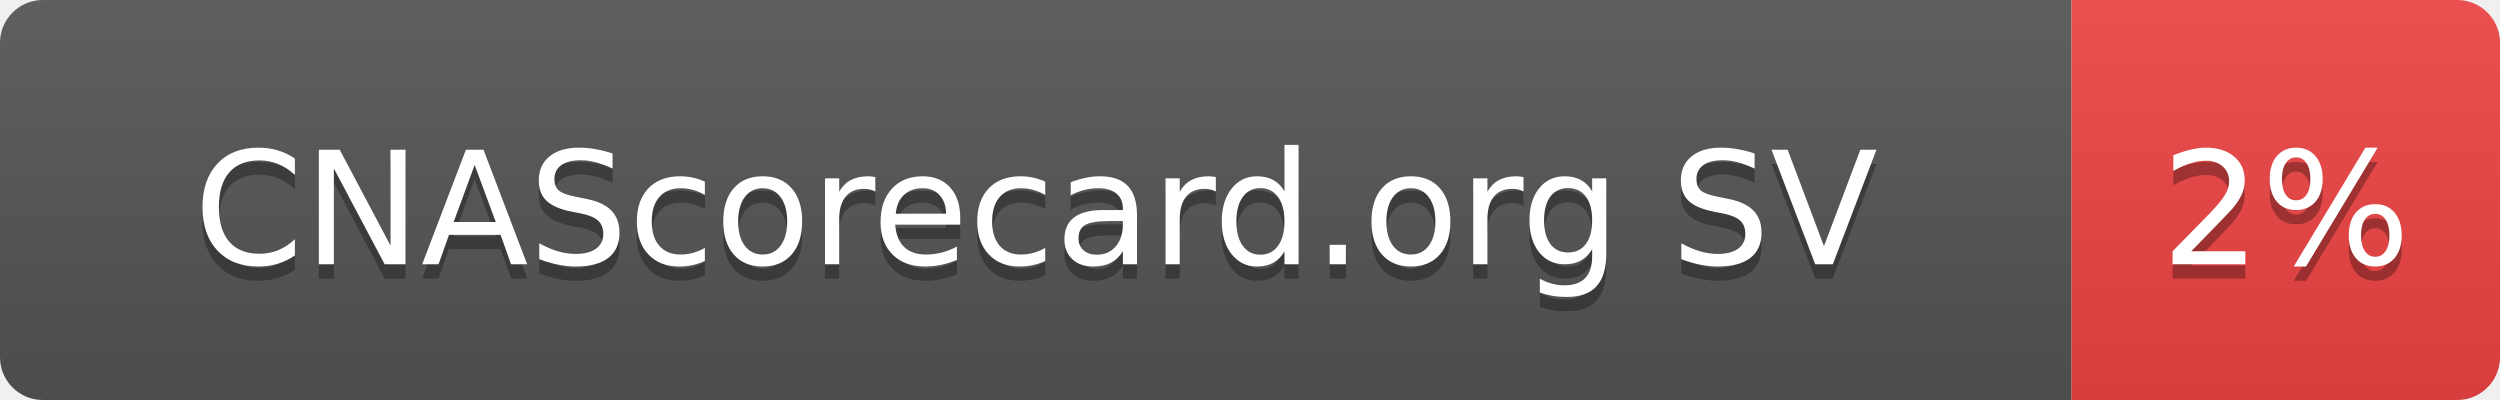
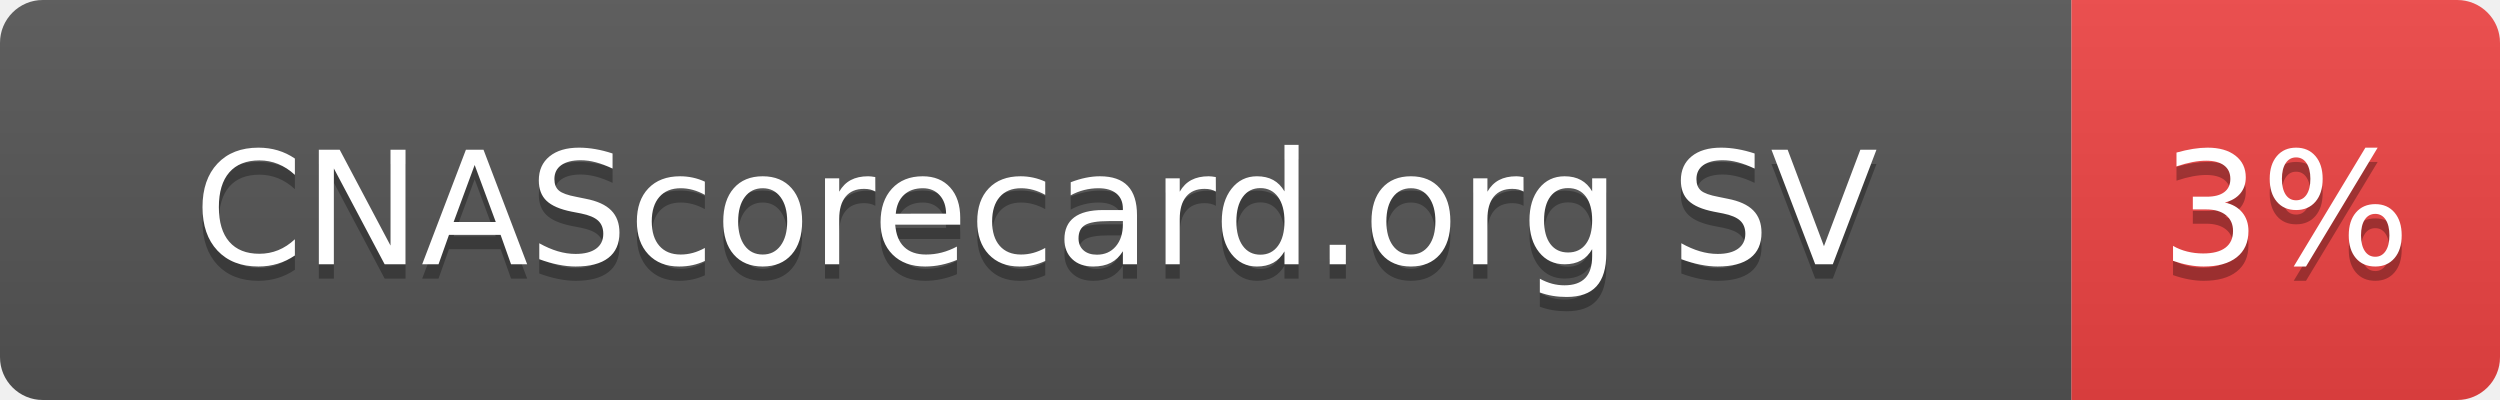
- <svg xmlns="http://www.w3.org/2000/svg" width="175" height="28" role="img" aria-label="CNAScorecard.org SV: 2%">
+ <svg xmlns="http://www.w3.org/2000/svg" width="175" height="28" role="img" aria-label="CNAScorecard.org SV: 3%">
  <linearGradient id="s" x2="0" y2="100%">
    <stop offset="0" stop-color="#bbb" stop-opacity=".1" />
    <stop offset="1" stop-opacity=".1" />
  </linearGradient>
  <clipPath id="r">
    <rect width="175" height="28" rx="3" fill="#fff" />
  </clipPath>
  <g clip-path="url(#r)">
    <rect width="145" height="28" fill="#555" />
    <rect x="145" width="30" height="28" fill="#EF4444" />
    <rect width="175" height="28" fill="url(#s)" />
  </g>
  <g fill="#fff" text-anchor="middle" font-family="Verdana,Geneva,DejaVu Sans,sans-serif" text-rendering="geometricPrecision" font-size="110">
    <text aria-hidden="true" x="725" y="195" fill="#010101" fill-opacity=".3" transform="scale(.1)" textLength="1178">CNAScorecard.org SV</text>
    <text x="725" y="185" transform="scale(.1)" fill="#fff" textLength="1178">CNAScorecard.org SV</text>
-     <text aria-hidden="true" x="1600" y="195" fill="#010101" fill-opacity=".3" transform="scale(.1)" textLength="140">2%</text>
-     <text x="1600" y="185" transform="scale(.1)" fill="#fff" textLength="140">2%</text>
+     <text aria-hidden="true" x="1600" y="195" fill="#010101" fill-opacity=".3" transform="scale(.1)" textLength="140">3%</text>
+     <text x="1600" y="185" transform="scale(.1)" fill="#fff" textLength="140">3%</text>
  </g>
</svg>
